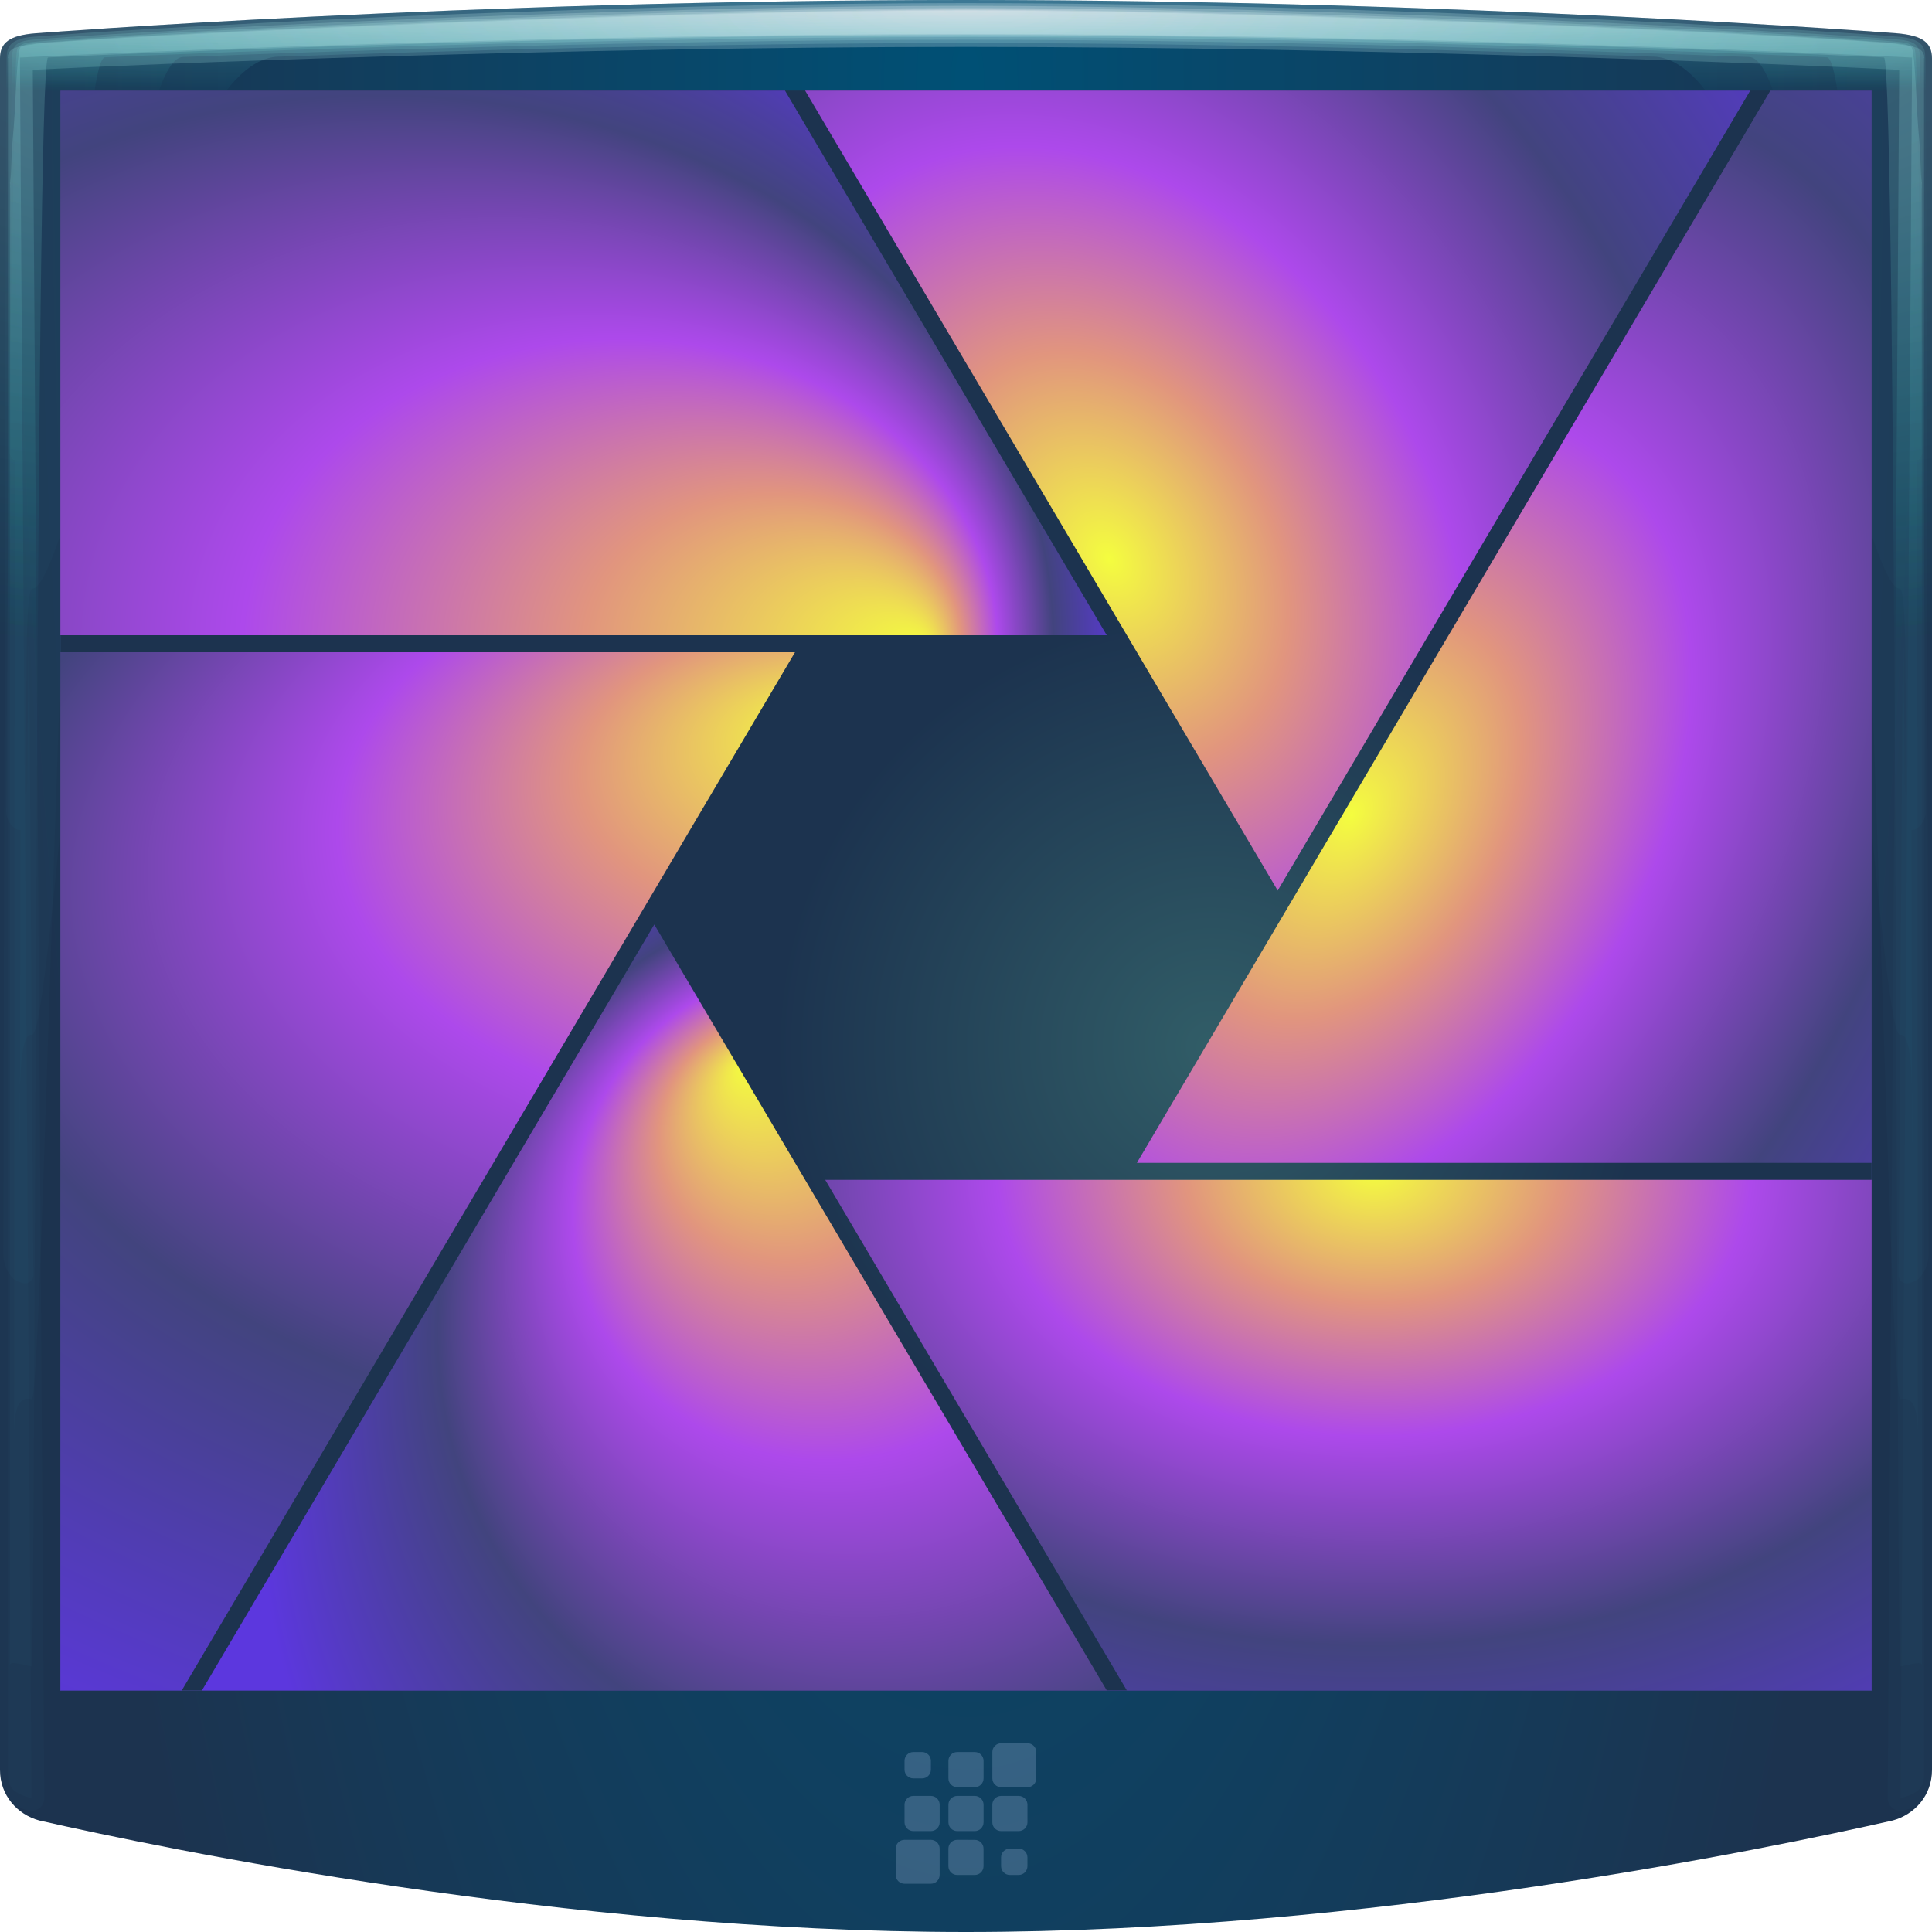
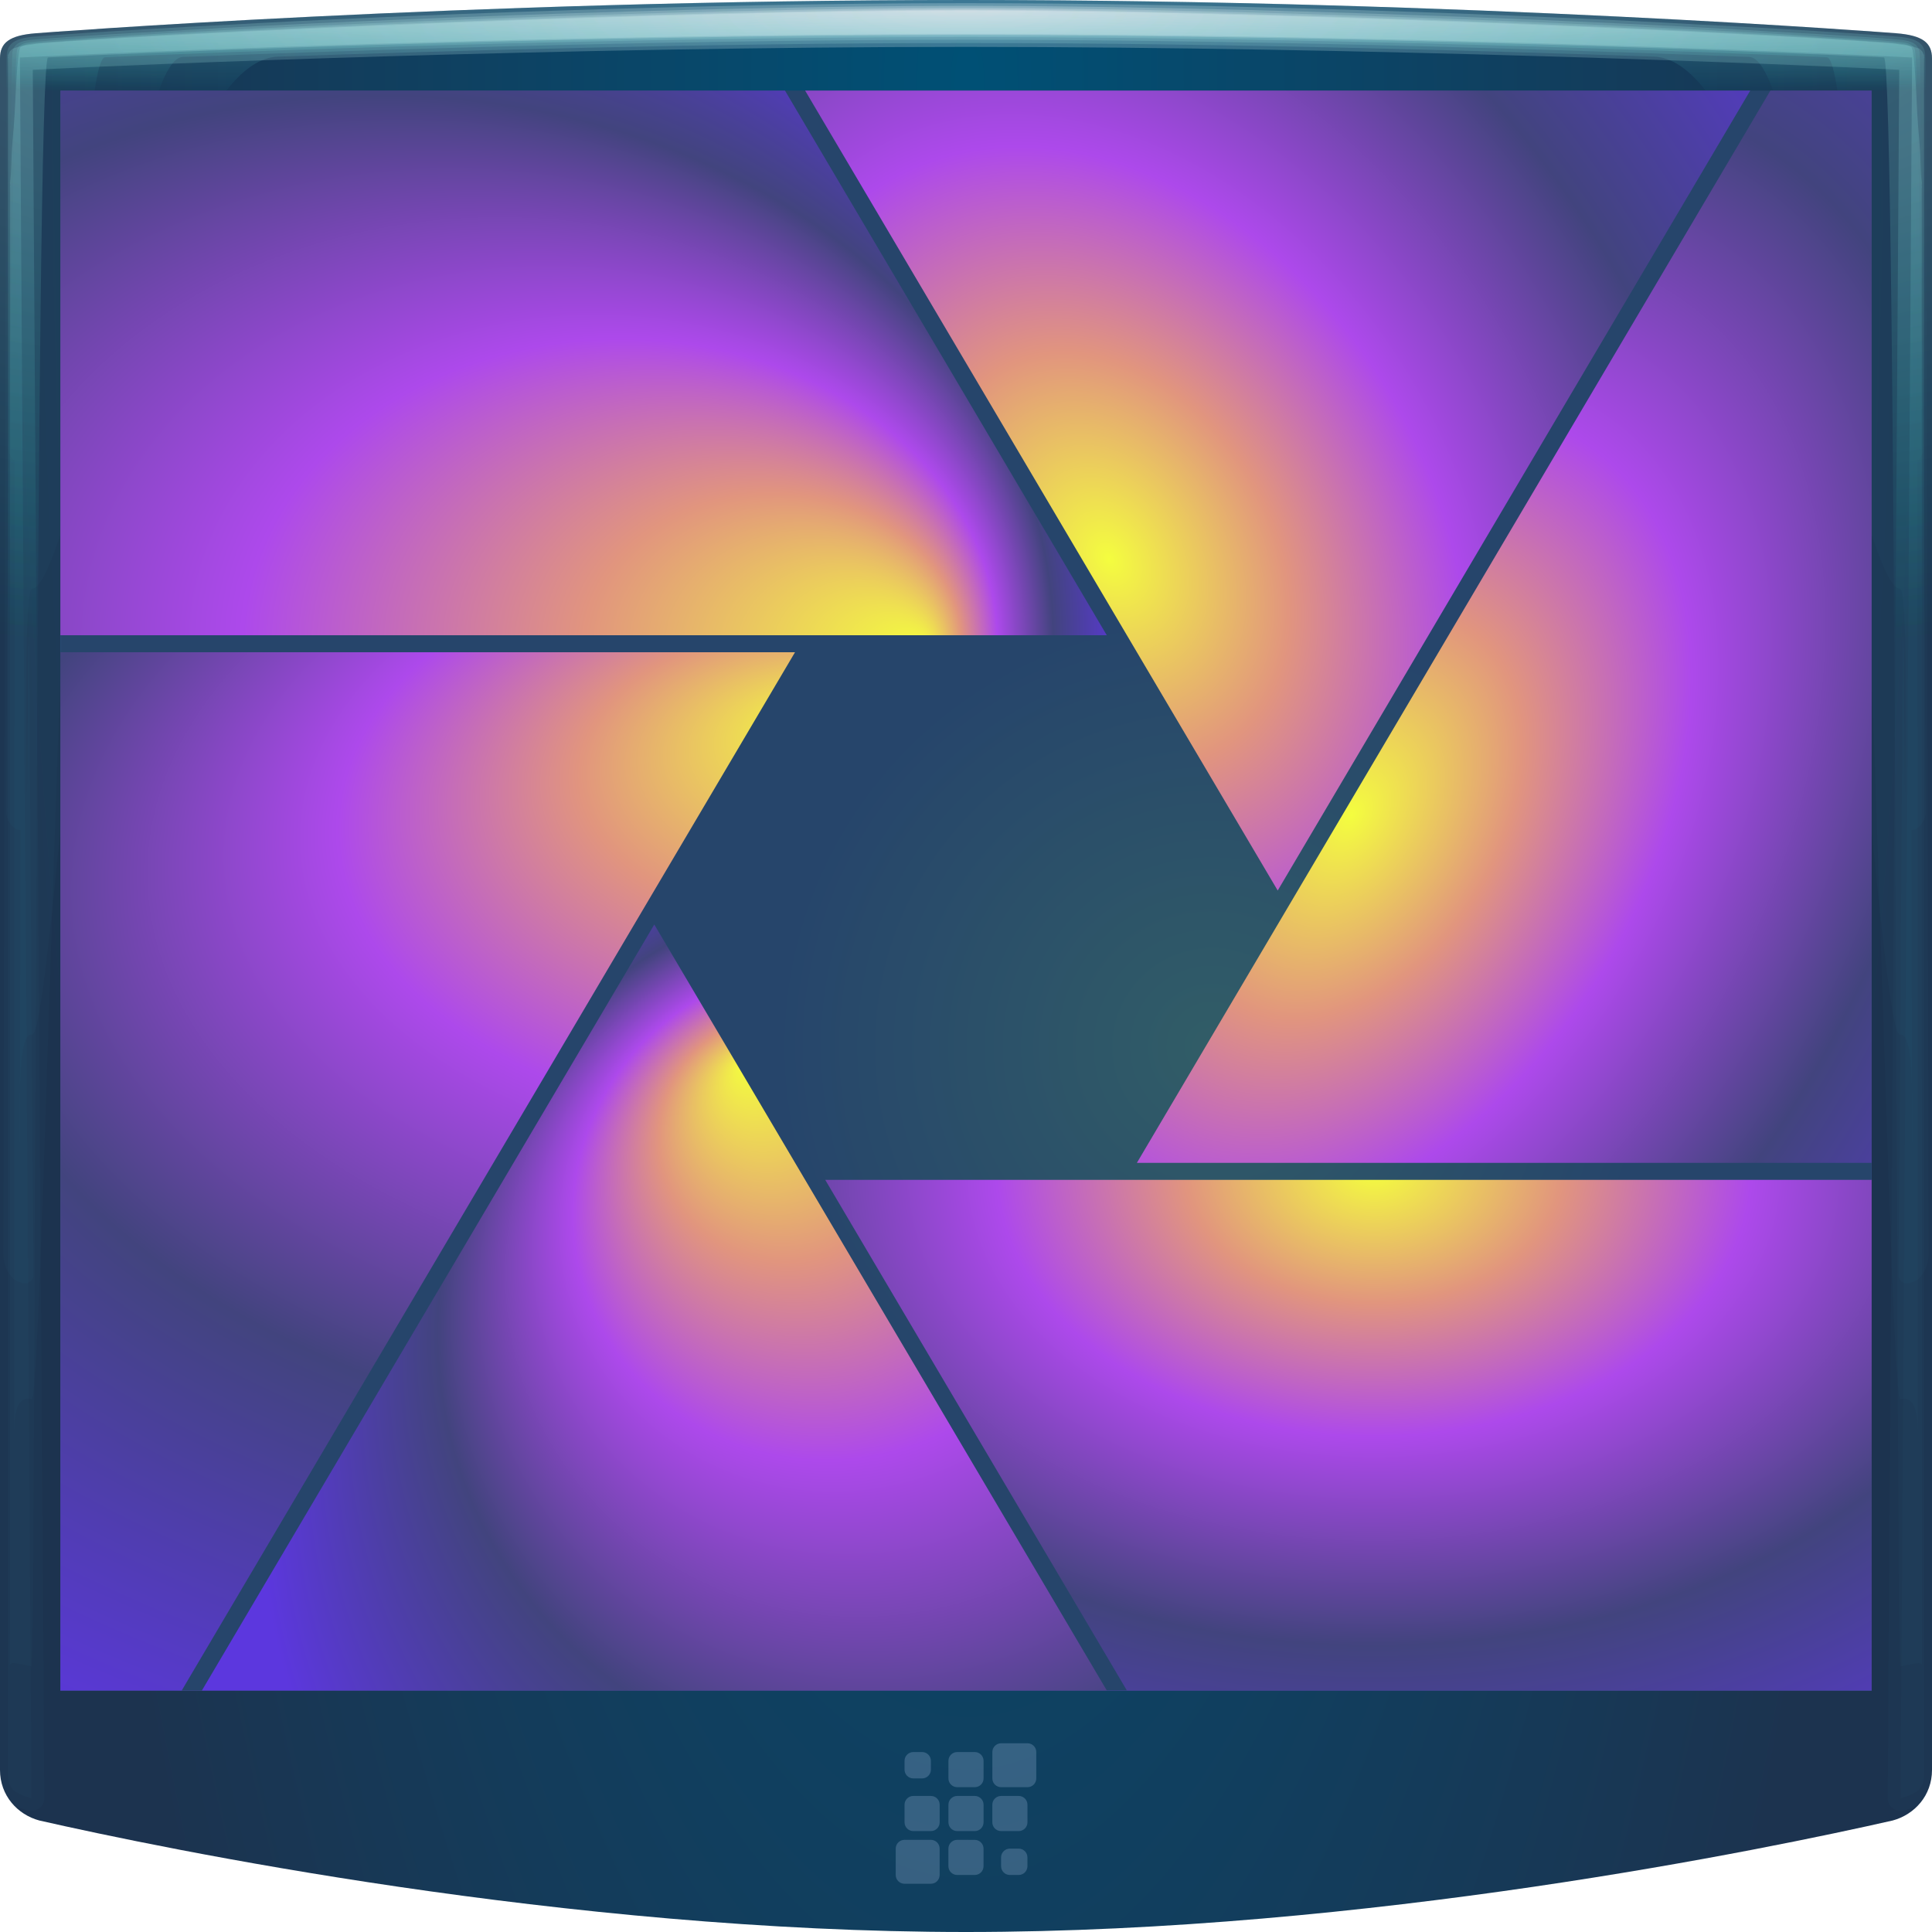
- <svg xmlns="http://www.w3.org/2000/svg" xmlns:xlink="http://www.w3.org/1999/xlink" width="64" height="64" version="1.1" id="svg61">
+ <svg xmlns="http://www.w3.org/2000/svg" xmlns:xlink="http://www.w3.org/1999/xlink" id="svg61" version="1.1" height="64" width="64">
  <defs id="defs29">
    <linearGradient id="c">
-       <stop stop-color="#f4fd3f" offset="0" id="stop2" />
-       <stop stop-color="#e1957e" offset=".177" id="stop4" />
-       <stop stop-color="#d03dc6" offset=".354" id="stop6" style="stop-color:#ad49eb;stop-opacity:1" />
-       <stop stop-color="#3d4380" offset=".632" id="stop8" style="stop-color:#42447e;stop-opacity:1" />
-       <stop stop-color="#284870" offset="1" id="stop10" style="stop-color:#5c37de;stop-opacity:1" />
+       <stop style="stop-color:#f4fd3f;stop-opacity:1" id="stop2" offset="0" />
+       <stop style="stop-color:#e1957e;stop-opacity:1" id="stop4" offset=".177" />
+       <stop style="stop-color:#ad49eb;stop-opacity:1" id="stop6" offset="0.354" />
+       <stop style="stop-color:#42447e;stop-opacity:1" id="stop8" offset="0.632" />
+       <stop style="stop-color:#5c37de;stop-opacity:1" id="stop10" offset="1" />
    </linearGradient>
-     <radialGradient id="a" cx="33.65" cy="41.942" r="26" gradientTransform="matrix(0.5560581,0,0,0.5521617,21.43537,11.5205)" gradientUnits="userSpaceOnUse" fx="33.65" fy="41.942">
-       <stop stop-color="#27538f" offset="0" id="stop18" style="stop-color:#315d67;stop-opacity:1" />
-       <stop stop-color="#923999" offset="1" id="stop20" style="stop-color:#1c334f;stop-opacity:1" />
+     <radialGradient fy="41.942" fx="33.65" gradientUnits="userSpaceOnUse" gradientTransform="matrix(0.5560581,0,0,0.5521617,21.43537,11.5205)" r="26" cy="41.942" cx="33.65" id="a">
+       <stop style="stop-color:#315d67;stop-opacity:1" id="stop18" offset="0" />
+       <stop style="stop-color:#26456b;stop-opacity:1" id="stop20" offset="1" />
    </radialGradient>
-     <radialGradient id="i" cx="10.959" cy="27.763" r="15.31" fx="23.392" fy="27.995" gradientTransform="matrix(2,9.5928e-8,-1.0155e-6,1.6526,-15.917,-21.881)" gradientUnits="userSpaceOnUse" xlink:href="#c" />
-     <radialGradient id="h" cx="-8.168" cy="21.473" r="13" fx="-12.936" gradientTransform="matrix(0,1.9243,-3.0232,3.3538e-6,92.792,51.367)" gradientUnits="userSpaceOnUse" xlink:href="#c" />
-     <radialGradient id="g" cx="-7.838" cy="19.982" r="15.021" fx="-7.784" fy="9.702" gradientTransform="matrix(1.2114,-0.69942,0.68716,1.1901,28.398,19.575)" gradientUnits="userSpaceOnUse" xlink:href="#c" />
-     <radialGradient id="f" cx="40.561" cy="-15.179" r="26" gradientTransform="matrix(1.1776,3.0379e-6,0,0.84976,-4.0513,52.61)" gradientUnits="userSpaceOnUse" xlink:href="#c" />
-     <radialGradient id="e" cx="25.954" cy="24.005" r="15.021" gradientTransform="matrix(1.4003,0.79255,-1.1902,2.103,35.283,-41.775)" gradientUnits="userSpaceOnUse" xlink:href="#c" />
-     <radialGradient id="d" cx="22.08" cy="20.3" r="15.31" gradientTransform="matrix(1.1281,2.0769,-1.5268,0.82929,42.192,-40.939)" gradientUnits="userSpaceOnUse" xlink:href="#c" />
-     <radialGradient xlink:href="#linearGradient4483" id="radialGradient4487" cx="32" cy="60.254" fx="32" fy="60.254" r="30" gradientTransform="matrix(2.194517,1.5130023e-8,-1.3333333e-8,1.933918,-38.22455,-59.91688)" gradientUnits="userSpaceOnUse" spreadMethod="pad" />
+     <radialGradient xlink:href="#c" gradientUnits="userSpaceOnUse" gradientTransform="matrix(2,9.5928e-8,-1.0155e-6,1.6526,-15.917,-21.881)" fy="27.995" fx="23.392" r="15.31" cy="27.763" cx="10.959" id="i" />
+     <radialGradient xlink:href="#c" gradientUnits="userSpaceOnUse" gradientTransform="matrix(0,1.9243,-3.0232,3.3538e-6,92.792,51.367)" fx="-12.936" r="13" cy="21.473" cx="-8.168" id="h" />
+     <radialGradient xlink:href="#c" gradientUnits="userSpaceOnUse" gradientTransform="matrix(1.2114,-0.69942,0.68716,1.1901,28.398,19.575)" fy="9.702" fx="-7.784" r="15.021" cy="19.982" cx="-7.838" id="g" />
+     <radialGradient xlink:href="#c" gradientUnits="userSpaceOnUse" gradientTransform="matrix(1.1776,3.0379e-6,0,0.84976,-4.0513,52.61)" r="26" cy="-15.179" cx="40.561" id="f" />
+     <radialGradient xlink:href="#c" gradientUnits="userSpaceOnUse" gradientTransform="matrix(1.4003,0.79255,-1.1902,2.103,35.283,-41.775)" r="15.021" cy="24.005" cx="25.954" id="e" />
+     <radialGradient xlink:href="#c" gradientUnits="userSpaceOnUse" gradientTransform="matrix(1.1281,2.0769,-1.5268,0.82929,42.192,-40.939)" r="15.31" cy="20.3" cx="22.08" id="d" />
+     <radialGradient spreadMethod="pad" gradientUnits="userSpaceOnUse" gradientTransform="matrix(2.194517,1.5130023e-8,-1.3333333e-8,1.933918,-38.22455,-59.91688)" r="30" fy="60.254" fx="32" cy="60.254" cx="32" id="radialGradient4487" xlink:href="#linearGradient4483" />
    <linearGradient id="linearGradient4483">
-       <stop style="stop-color:#7645d3;stop-opacity:1" offset="0" id="stop4479" />
-       <stop id="stop4491" offset="0.209" style="stop-color:#7348d2;stop-opacity:1" />
-       <stop id="stop4489" offset="0.508" style="stop-color:#5c5ec8;stop-opacity:1" />
-       <stop style="stop-color:#3f7abb;stop-opacity:1" offset="0.73" id="stop4493" />
-       <stop style="stop-color:#199fab;stop-opacity:1" offset="1" id="stop4481" />
+       <stop id="stop4479" offset="0" style="stop-color:#7645d3;stop-opacity:1" />
+       <stop style="stop-color:#7348d2;stop-opacity:1" offset="0.209" id="stop4491" />
+       <stop style="stop-color:#5c5ec8;stop-opacity:1" offset="0.508" id="stop4489" />
+       <stop id="stop4493" offset="0.73" style="stop-color:#3f7abb;stop-opacity:1" />
+       <stop id="stop4481" offset="1" style="stop-color:#199fab;stop-opacity:1" />
    </linearGradient>
-     <radialGradient xlink:href="#radialGradient2122" id="radialGradient4745" gradientUnits="userSpaceOnUse" gradientTransform="matrix(1.1998795e-8,3.264845,-0.9996865,0,40.23596,-73.42302)" cx="23.341" cy="8.189" fx="23.341" fy="8.189" r="32" />
-     <radialGradient gradientUnits="userSpaceOnUse" gradientTransform="matrix(1.8449,0,0,1.8449,-10.998,-11.484)" r="32" cy="21.075" cx="18.161" id="radialGradient2122" fx="18.161" fy="21.075" fr="0" spreadMethod="pad">
-       <stop id="stop2118" offset="0" stop-color="#294c79" style="stop-color:#005075;stop-opacity:1" />
-       <stop id="stop2120" offset="1" stop-color="#27456a" style="stop-color:#1c334f;stop-opacity:1" />
+     <radialGradient r="32" fy="8.189" fx="23.341" cy="8.189" cx="23.341" gradientTransform="matrix(1.1998795e-8,3.264845,-0.9996865,0,40.23596,-73.42302)" gradientUnits="userSpaceOnUse" id="radialGradient4745-3" xlink:href="#radialGradient2122-6" />
+     <radialGradient spreadMethod="pad" fr="0" fy="21.075" fx="18.161" id="radialGradient2122-6" cx="18.161" cy="21.075" r="32" gradientTransform="matrix(1.8449,0,0,1.8449,-10.998,-11.484)" gradientUnits="userSpaceOnUse">
+       <stop offset="0" id="stop2118-7" style="stop-color:#005075;stop-opacity:1" />
+       <stop offset="1" id="stop2120-5" style="stop-color:#1c334f;stop-opacity:1" />
    </radialGradient>
-     <radialGradient xlink:href="#linearGradient930" id="radialGradient4987" gradientUnits="userSpaceOnUse" gradientTransform="matrix(0,1.84485,-0.9326627,0,30.3305,-58.68755)" cx="32.709" cy="32.122" fx="32.709" fy="32.122" r="31.746" />
-     <linearGradient id="linearGradient930">
-       <stop style="stop-color:#ffffff;stop-opacity:0.376" offset="0" id="stop926" />
-       <stop style="stop-color:#24ffee;stop-opacity:0.164" offset="1" id="stop928" />
+     <radialGradient xlink:href="#linearGradient930-3" id="radialGradient2296" gradientUnits="userSpaceOnUse" gradientTransform="matrix(0,0.08891455,-2.797017,0,26.99323,-2.497609)" cx="32" cy="-1.79" fx="32" fy="-1.79" r="31.746" />
+     <linearGradient id="linearGradient930-3">
+       <stop id="stop926-5" offset="0" style="stop-color:#ffffff;stop-opacity:0.243" />
+       <stop id="stop928-6" offset="1" style="stop-color:#24ffee;stop-opacity:0.017" />
    </linearGradient>
-     <radialGradient xlink:href="#radialGradient2122-6" id="radialGradient4745-3" gradientUnits="userSpaceOnUse" gradientTransform="matrix(1.1998795e-8,3.264845,-0.9996865,0,40.23596,-73.42302)" cx="23.341" cy="8.189" fx="23.341" fy="8.189" r="32" />
-     <radialGradient gradientUnits="userSpaceOnUse" gradientTransform="matrix(1.8449,0,0,1.8449,-10.998,-11.484)" r="32" cy="21.075" cx="18.161" id="radialGradient2122-6" fx="18.161" fy="21.075" fr="0" spreadMethod="pad">
-       <stop id="stop2118-7" offset="0" stop-color="#294c79" style="stop-color:#005075;stop-opacity:1" />
-       <stop id="stop2120-5" offset="1" stop-color="#27456a" style="stop-color:#1c334f;stop-opacity:1" />
-     </radialGradient>
-     <radialGradient r="31.746" fy="-1.79" fx="32" cy="-1.79" cx="32" gradientTransform="matrix(0,0.08891455,-2.797017,0,26.99323,-2.497609)" gradientUnits="userSpaceOnUse" id="radialGradient2296" xlink:href="#linearGradient930-3" />
-     <linearGradient id="linearGradient930-3">
-       <stop style="stop-color:#ffffff;stop-opacity:0.243" offset="0" id="stop926-5" />
-       <stop style="stop-color:#24ffee;stop-opacity:0.017" offset="1" id="stop928-6" />
-     </linearGradient>
-     <radialGradient r="31.746" fy="-1.79" fx="32" cy="-1.79" cx="32" gradientTransform="matrix(0,0.08429842,-2.797017,0,26.99323,-2.349893)" gradientUnits="userSpaceOnUse" id="radialGradient2294" xlink:href="#linearGradient930-3" />
-     <radialGradient r="31.746" fy="-1.79" fx="32.513" cy="-1.79" cx="32.513" gradientTransform="matrix(0,0.6880574,-2.797017,0,26.99323,-21.67018)" gradientUnits="userSpaceOnUse" id="radialGradient848" xlink:href="#linearGradient930-3" />
-     <radialGradient xlink:href="#linearGradient930-3" id="radialGradient4987-2" gradientUnits="userSpaceOnUse" gradientTransform="matrix(0,0.6880574,-2.797017,0,26.99323,-21.67018)" cx="32" cy="-1.79" fx="32" fy="-1.79" r="31.746" />
-     <radialGradient r="31.746" fy="-1.79" fx="32" cy="-1.79" cx="32" gradientTransform="matrix(0,0.6880574,-2.797017,0,26.99323,-21.67018)" gradientUnits="userSpaceOnUse" id="radialGradient2290" xlink:href="#linearGradient930-3" />
-     <radialGradient r="31.746" fy="-1.79" fx="32" cy="-1.79" cx="32" gradientTransform="matrix(0,0.09008463,-2.797017,0,26.99323,-2.535052)" gradientUnits="userSpaceOnUse" id="radialGradient2292" xlink:href="#linearGradient930-3" />
+     <radialGradient xlink:href="#linearGradient930-3" id="radialGradient2294" gradientUnits="userSpaceOnUse" gradientTransform="matrix(0,0.08429842,-2.797017,0,26.99323,-2.349893)" cx="32" cy="-1.79" fx="32" fy="-1.79" r="31.746" />
+     <radialGradient xlink:href="#linearGradient930-3" id="radialGradient848" gradientUnits="userSpaceOnUse" gradientTransform="matrix(0,0.6880574,-2.797017,0,26.99323,-21.67018)" cx="32.513" cy="-1.79" fx="32.513" fy="-1.79" r="31.746" />
+     <radialGradient r="31.746" fy="-1.79" fx="32" cy="-1.79" cx="32" gradientTransform="matrix(0,0.6880574,-2.797017,0,26.99323,-21.67018)" gradientUnits="userSpaceOnUse" id="radialGradient4987-2" xlink:href="#linearGradient930-3" />
+     <radialGradient xlink:href="#linearGradient930-3" id="radialGradient2290" gradientUnits="userSpaceOnUse" gradientTransform="matrix(0,0.6880574,-2.797017,0,26.99323,-21.67018)" cx="32" cy="-1.79" fx="32" fy="-1.79" r="31.746" />
+     <radialGradient xlink:href="#linearGradient930-3" id="radialGradient2292" gradientUnits="userSpaceOnUse" gradientTransform="matrix(0,0.09008463,-2.797017,0,26.99323,-2.535052)" cx="32" cy="-1.79" fx="32" fy="-1.79" r="31.746" />
  </defs>
  <g id="g885">
-     <path id="path16" d="M 32,0 C 15.365,0 1.182,1.102 1.182,1.102 0.312,1.171 0,1.415 0,1.932 V 58.633 c 0,0.843 0.576,1.479 1.305,1.674 C 5.431,61.243 18.715,64 32,64 45.285,64 58.569,61.243 62.695,60.307 63.424,60.111 64,59.476 64,58.633 V 1.932 C 64,1.415 63.688,1.171 62.818,1.102 62.818,1.102 48.635,0 32,0 Z" style="color:#000000;fill:url(#radialGradient4745-3)" />
-     <path id="path888" class="ColorScheme-Text" style="color:#090d11;fill:#a3bee1;fill-opacity:0.265;stroke-width:0.291" d="m 33.164,57.748 c -0.161,0 -0.291,0.13 -0.291,0.291 v 0.873 c 0,0.161 0.13,0.291 0.291,0.291 h 0.873 c 0.161,0 0.291,-0.13 0.291,-0.291 v -0.873 c 0,-0.161 -0.13,-0.291 -0.291,-0.291 z m -2.909,0.291 c -0.161,0 -0.291,0.13 -0.291,0.291 v 0.291 c 0,0.161 0.13,0.291 0.291,0.291 h 0.291 c 0.161,0 0.291,-0.13 0.291,-0.291 v -0.291 c 0,-0.161 -0.13,-0.291 -0.291,-0.291 z m 1.454,0 c -0.161,0 -0.291,0.13 -0.291,0.291 v 0.582 c 0,0.161 0.13,0.291 0.291,0.291 h 0.582 c 0.161,0 0.291,-0.13 0.291,-0.291 v -0.582 c 0,-0.161 -0.13,-0.291 -0.291,-0.291 z m -1.454,1.454 c -0.161,0 -0.291,0.13 -0.291,0.291 v 0.582 c 0,0.161 0.13,0.291 0.291,0.291 h 0.582 c 0.161,0 0.291,-0.13 0.291,-0.291 v -0.582 c 0,-0.161 -0.13,-0.291 -0.291,-0.291 z m 1.454,0 c -0.161,0 -0.291,0.13 -0.291,0.291 v 0.582 c 0,0.161 0.13,0.291 0.291,0.291 h 0.582 c 0.161,0 0.291,-0.13 0.291,-0.291 v -0.582 c 0,-0.161 -0.13,-0.291 -0.291,-0.291 z m 1.454,0 c -0.161,0 -0.291,0.13 -0.291,0.291 v 0.582 c 0,0.161 0.13,0.291 0.291,0.291 h 0.582 c 0.161,0 0.291,-0.13 0.291,-0.291 v -0.582 c 0,-0.161 -0.13,-0.291 -0.291,-0.291 z m -3.2,1.454 c -0.161,0 -0.291,0.13 -0.291,0.291 v 0.873 c 0,0.161 0.13,0.291 0.291,0.291 h 0.873 c 0.161,0 0.291,-0.13 0.291,-0.291 v -0.873 c 0,-0.161 -0.13,-0.291 -0.291,-0.291 z m 1.745,0 c -0.161,0 -0.291,0.13 -0.291,0.291 v 0.582 c 0,0.161 0.13,0.291 0.291,0.291 h 0.582 c 0.161,0 0.291,-0.13 0.291,-0.291 V 61.239 c 0,-0.161 -0.13,-0.291 -0.291,-0.291 z m 1.745,0.291 c -0.161,0 -0.291,0.13 -0.291,0.291 v 0.291 c 0,0.161 0.13,0.291 0.291,0.291 h 0.291 c 0.161,0 0.291,-0.13 0.291,-0.291 v -0.291 c 0,-0.161 -0.13,-0.291 -0.291,-0.291 z" />
+     <path style="color:#000000;fill:url(#radialGradient4745-3)" d="M 32,0 C 15.365,0 1.182,1.102 1.182,1.102 0.312,1.171 0,1.415 0,1.932 V 58.633 c 0,0.843 0.576,1.479 1.305,1.674 C 5.431,61.243 18.715,64 32,64 45.285,64 58.569,61.243 62.695,60.307 63.424,60.111 64,59.476 64,58.633 V 1.932 C 64,1.415 63.688,1.171 62.818,1.102 62.818,1.102 48.635,0 32,0 Z" id="path16" />
+     <path d="m 33.164,57.748 c -0.161,0 -0.291,0.13 -0.291,0.291 v 0.873 c 0,0.161 0.13,0.291 0.291,0.291 h 0.873 c 0.161,0 0.291,-0.13 0.291,-0.291 v -0.873 c 0,-0.161 -0.13,-0.291 -0.291,-0.291 z m -2.909,0.291 c -0.161,0 -0.291,0.13 -0.291,0.291 v 0.291 c 0,0.161 0.13,0.291 0.291,0.291 h 0.291 c 0.161,0 0.291,-0.13 0.291,-0.291 v -0.291 c 0,-0.161 -0.13,-0.291 -0.291,-0.291 z m 1.454,0 c -0.161,0 -0.291,0.13 -0.291,0.291 v 0.582 c 0,0.161 0.13,0.291 0.291,0.291 h 0.582 c 0.161,0 0.291,-0.13 0.291,-0.291 v -0.582 c 0,-0.161 -0.13,-0.291 -0.291,-0.291 z m -1.454,1.454 c -0.161,0 -0.291,0.13 -0.291,0.291 v 0.582 c 0,0.161 0.13,0.291 0.291,0.291 h 0.582 c 0.161,0 0.291,-0.13 0.291,-0.291 v -0.582 c 0,-0.161 -0.13,-0.291 -0.291,-0.291 z m 1.454,0 c -0.161,0 -0.291,0.13 -0.291,0.291 v 0.582 c 0,0.161 0.13,0.291 0.291,0.291 h 0.582 c 0.161,0 0.291,-0.13 0.291,-0.291 v -0.582 c 0,-0.161 -0.13,-0.291 -0.291,-0.291 z m 1.454,0 c -0.161,0 -0.291,0.13 -0.291,0.291 v 0.582 c 0,0.161 0.13,0.291 0.291,0.291 h 0.582 c 0.161,0 0.291,-0.13 0.291,-0.291 v -0.582 c 0,-0.161 -0.13,-0.291 -0.291,-0.291 z m -3.2,1.454 c -0.161,0 -0.291,0.13 -0.291,0.291 v 0.873 c 0,0.161 0.13,0.291 0.291,0.291 h 0.873 c 0.161,0 0.291,-0.13 0.291,-0.291 v -0.873 c 0,-0.161 -0.13,-0.291 -0.291,-0.291 z m 1.745,0 c -0.161,0 -0.291,0.13 -0.291,0.291 v 0.582 c 0,0.161 0.13,0.291 0.291,0.291 h 0.582 c 0.161,0 0.291,-0.13 0.291,-0.291 V 61.239 c 0,-0.161 -0.13,-0.291 -0.291,-0.291 z m 1.745,0.291 c -0.161,0 -0.291,0.13 -0.291,0.291 v 0.291 c 0,0.161 0.13,0.291 0.291,0.291 h 0.291 c 0.161,0 0.291,-0.13 0.291,-0.291 v -0.291 c 0,-0.161 -0.13,-0.291 -0.291,-0.291 z" style="color:#090d11;fill:#a3bee1;fill-opacity:0.265;stroke-width:0.291" class="ColorScheme-Text" id="path888" />
    <g id="g2308">
-       <path d="m 32,0.104 c -8.765,0 -19.154,0.419 -24.351,0.712 C 3.67,1.013 1.168,1.211 1.135,1.215 c -0.639,0.051 -0.884,0.226 -0.909,0.593 -0.016,0.003 -0.028,2.484 -0.04,6.207 -0.01,3.723 -0.019,8.685 -0.028,13.648 -0.01,4.963 -0.032,9.928 -0.034,13.65 -0.005,3.725 -0.008,6.208 -0.013,6.212 -0.005,0.342 0.131,0.627 0.336,0.844 0.088,0.05 0.185,0.099 0.301,0.135 0.087,0.025 0.175,0.008 0.246,-0.044 0.071,-0.056 0.112,-0.128 0.112,-0.219 -4.684e-4,0.005 -0.02,-2.498 -0.045,-6.247 C 1.036,32.239 1.005,27.231 0.972,22.224 0.939,17.216 0.906,29.289 0.881,25.533 0.856,21.872 0.867,19.454 1.073,19.502 2.324,19.437 5.283,1.993 9.211,1.876 14.122,1.707 23.252,1.425 32,1.425 c 8.748,1e-7 17.878,0.281 22.789,0.451 3.928,0.117 6.887,17.561 8.138,17.626 0.206,-0.048 0.217,2.369 0.192,6.031 -0.025,3.756 -0.058,-8.317 -0.092,-3.309 -0.033,5.008 -0.064,10.015 -0.089,13.771 -0.025,3.749 -0.044,6.252 -0.045,6.247 -4.26e-4,0.091 0.041,0.162 0.112,0.219 0.071,0.052 0.158,0.069 0.246,0.044 0.117,-0.037 0.214,-0.085 0.301,-0.135 0.205,-0.216 0.341,-0.502 0.336,-0.844 -0.005,-0.004 -0.008,-2.487 -0.013,-6.212 -0.002,-3.722 -0.024,-8.687 -0.034,-13.65 -0.009,-4.963 -0.018,-9.926 -0.028,-13.648 C 63.802,4.292 63.79,1.811 63.774,1.808 63.749,1.441 63.505,1.267 62.865,1.215 62.832,1.211 60.33,1.013 56.351,0.816 51.154,0.523 40.765,0.104 32,0.104 c 0,0 0,0 0,0" style="opacity:1;vector-effect:none;fill:url(#radialGradient2296);fill-opacity:1;fill-rule:nonzero;stroke:none;stroke-width:1.908;stroke-linecap:butt;stroke-linejoin:miter;stroke-miterlimit:4;stroke-dasharray:none;stroke-dashoffset:0;stroke-opacity:1;marker:none;paint-order:fill markers stroke" id="path2269" />
-       <path d="m 32,0.194 c -9.149,0 -21.847,0.542 -26.676,0.851 -2.564,0.128 -4.169,0.26 -4.23,0.268 -0.441,0.036 -0.628,0.151 -0.675,0.388 -0.029,0.006 -0.052,1.574 -0.074,3.927 -0.019,2.353 -0.035,5.489 -0.051,8.625 -0.019,3.137 -0.06,6.277 -0.063,8.628 -0.01,2.358 -0.015,3.929 -0.024,3.936 -0.01,0.22 0.072,0.406 0.196,0.548 0.048,0.039 0.105,0.084 0.174,0.117 0.053,0.021 0.102,0.015 0.147,-0.012 0.045,-0.036 0.071,-0.064 0.07,-0.121 -8.7109e-4,0.01 -0.016,-1.569 -0.032,-3.927 -0.015,-2.37 -0.032,-5.53 -0.052,-8.691 -0.021,-3.16 -0.042,25.444 -0.058,23.074 -0.016,-2.195 0.026,-3.615 0.409,-3.525 C 1.851,34.24 3.578,1.961 6.057,1.887 10.363,1.716 21.467,1.316 32,1.316 c 10.533,1e-7 21.637,0.4 25.943,0.571 2.479,0.074 4.205,32.353 4.995,32.394 0.383,-0.09 0.425,1.33 0.409,3.525 -0.016,2.37 -0.037,-26.234 -0.058,-23.074 -0.02,3.16 -0.037,6.321 -0.052,8.691 -0.016,2.358 -0.031,3.937 -0.032,3.927 -2.69e-4,0.057 0.026,0.085 0.07,0.121 0.045,0.027 0.094,0.033 0.147,0.012 0.069,-0.033 0.126,-0.078 0.174,-0.117 0.124,-0.142 0.206,-0.328 0.196,-0.548 -0.009,-0.008 -0.014,-1.579 -0.024,-3.936 -0.003,-2.351 -0.044,-5.491 -0.063,-8.628 -0.016,-3.136 -0.033,-6.272 -0.051,-8.625 C 63.632,3.275 63.609,1.707 63.58,1.702 63.533,1.464 63.347,1.349 62.906,1.313 62.845,1.304 61.24,1.173 58.676,1.045 53.847,0.736 41.149,0.194 32,0.194 c 0,0 0,0 0,0" style="opacity:1;vector-effect:none;fill:url(#radialGradient2294);fill-opacity:1;fill-rule:nonzero;stroke:none;stroke-width:1.908;stroke-linecap:butt;stroke-linejoin:miter;stroke-miterlimit:4;stroke-dasharray:none;stroke-dashoffset:0;stroke-opacity:1;marker:none;paint-order:fill markers stroke" id="path2267" />
-       <path style="opacity:1;vector-effect:none;fill:url(#radialGradient848);fill-opacity:1;fill-rule:nonzero;stroke:none;stroke-width:1.908;stroke-linecap:butt;stroke-linejoin:miter;stroke-miterlimit:4;stroke-dasharray:none;stroke-dashoffset:0;stroke-opacity:1;marker:none;paint-order:fill markers stroke" d="M 32,0 C 15.365,0 1.182,1.102 1.182,1.102 0.312,1.171 0,1.415 0,1.932 V 58.633 c 0,0.482 0.2,0.885 0.498,1.188 0.133,0.063 0.277,0.116 0.449,0.156 A 0.423,0.423 0 0 0 1.467,59.562 L 1.086,2.312 C 4.661,2.127 18.657,1.553 32,1.553 45.343,1.553 59.339,2.127 62.914,2.312 l -0.381,57.25 a 0.423,0.423 0 0 0 0.52,0.414 c 0.172,-0.04 0.316,-0.094 0.449,-0.156 C 63.8,59.517 64,59.115 64,58.633 V 1.932 C 64,1.415 63.688,1.171 62.818,1.102 62.818,1.102 48.635,0 32,0 Z" id="path1260-7" />
-       <path style="opacity:1;vector-effect:none;fill:url(#radialGradient4987-2);fill-opacity:1;fill-rule:nonzero;stroke:none;stroke-width:1.908;stroke-linecap:butt;stroke-linejoin:miter;stroke-miterlimit:4;stroke-dasharray:none;stroke-dashoffset:0;stroke-opacity:1;marker:none;paint-order:fill markers stroke" d="m 32,0.348 c -9.807,0 -26.454,0.753 -30.652,1.088 -0.143,0.011 -0.213,0.029 -0.322,0.045 -0.102,0.009 -0.19,0.023 -0.273,0.039 -0.052,0.011 -0.094,0.015 -0.133,0.025 -0.033,0.009 -0.063,0.02 -0.092,0.031 -0.035,0.012 -0.107,0.031 -0.113,0.037 -0.018,0.018 -0.028,0.029 -0.043,0.043 -0.018,0.013 -0.03,0.028 -0.043,0.043 -0.019,0.02 -0.031,0.058 -0.043,0.086 -0.004,0.015 -0.021,0.027 -0.021,0.043 V 1.875 c -0.002,0.017 -0.01,0.02 -0.01,0.041 9.607e-4,-7.47e-5 0.009,7.53e-5 0.01,0 v 56.887 c 0,0.313 0.093,0.601 0.779,0.762 L 0.66,1.906 C 3.933,1.731 18.413,1.129 32,1.129 c 13.587,10e-8 28.067,0.602 31.34,0.777 l -0.383,57.658 c 0.686,-0.161 0.779,-0.448 0.779,-0.762 V 1.916 c 10e-4,7.53e-5 0.009,-7.47e-5 0.01,0 0,-0.021 -0.008,-0.024 -0.01,-0.041 V 1.828 c 0,-0.016 -0.017,-0.028 -0.021,-0.043 -0.012,-0.028 -0.024,-0.066 -0.043,-0.086 -0.013,-0.015 -0.025,-0.03 -0.043,-0.043 -0.015,-0.014 -0.025,-0.025 -0.043,-0.043 -0.006,-0.006 -0.079,-0.025 -0.113,-0.037 -0.029,-0.011 -0.058,-0.022 -0.092,-0.031 C 63.342,1.535 63.301,1.53 63.248,1.52 63.164,1.503 63.077,1.489 62.975,1.48 62.865,1.465 62.795,1.447 62.652,1.436 58.454,1.1 41.807,0.348 32,0.348 Z" id="path1260" />
-       <path d="m 32,0.321 c -9.694,0 -25.659,0.716 -29.967,1.047 -0.561,0.032 -0.895,0.069 -0.996,0.083 -0.16,0.013 -0.265,0.045 -0.343,0.099 -0.048,0.01 -0.087,0.284 -0.123,0.698 -0.031,0.413 -0.058,0.963 -0.085,1.513 -0.032,0.551 -0.099,1.108 -0.105,1.518 -0.016,0.422 -0.025,0.701 -0.04,0.714 -0.016,0.049 -0.012,0.094 -0.002,0.13 -0.007,0.023 -0.008,0.063 -0.005,0.091 0.006,0.016 -1.409e-4,0.025 0.008,0.034 0.008,-0.006 0.012,0.028 0.012,0.018 -0.001,0.016 -0.011,-0.254 -0.014,-0.643 -0.002,-0.409 0.002,-0.954 -9.4708e-4,-1.499 -0.004,-0.545 -0.007,51.465 -0.01,51.056 -0.003,-0.119 0.081,-0.126 0.715,0.023 C 1.182,55.198 1.163,1.916 1.591,1.903 5.042,1.729 18.94,1.161 32,1.161 c 13.06,1e-7 26.958,0.567 30.409,0.742 0.427,0.013 0.408,53.295 0.544,53.302 0.634,-0.149 0.718,-0.142 0.715,-0.023 -0.003,0.409 -0.006,-51.601 -0.01,-51.056 -0.003,0.545 8.84e-4,1.09 -9.47e-4,1.499 -0.003,0.389 -0.012,0.659 -0.014,0.643 -4.7e-5,0.01 0.004,-0.024 0.012,-0.018 0.008,-0.009 0.002,-0.017 0.008,-0.034 0.002,-0.029 0.002,-0.068 -0.005,-0.091 0.011,-0.037 0.015,-0.081 -0.002,-0.13 -0.014,-0.013 -0.023,-0.293 -0.04,-0.714 -0.006,-0.411 -0.073,-0.967 -0.105,-1.518 -0.027,-0.55 -0.054,-1.1 -0.085,-1.513 C 63.392,1.835 63.354,1.561 63.305,1.551 63.228,1.496 63.123,1.465 62.963,1.452 62.862,1.437 62.527,1.4 61.967,1.368 57.659,1.038 41.694,0.321 32,0.321 c 0,0 0,0 0,0" style="opacity:1;vector-effect:none;fill:url(#radialGradient2290);fill-opacity:1;fill-rule:nonzero;stroke:none;stroke-width:1.908;stroke-linecap:butt;stroke-linejoin:miter;stroke-miterlimit:4;stroke-dasharray:none;stroke-dashoffset:0;stroke-opacity:1;marker:none;paint-order:fill markers stroke" id="path2263" />
-       <path d="m 32,0.267 c -9.463,0 -24.046,0.643 -28.574,0.964 -1.409,0.072 -2.281,0.15 -2.365,0.162 -0.279,0.023 -0.419,0.09 -0.483,0.222 -0.04,0.008 -0.072,0.83 -0.102,2.065 -0.026,1.234 -0.048,2.879 -0.071,4.523 -0.027,1.646 -0.083,3.296 -0.087,4.528 -0.013,1.241 -0.021,2.067 -0.033,2.078 -0.014,0.122 0.023,0.226 0.082,0.307 0.016,0.03 0.04,0.072 0.071,0.102 0.026,0.018 0.043,0.021 0.067,0.014 0.023,-0.019 0.037,-0.011 0.037,-0.041 -0.001,0.013 -0.013,-0.811 -0.021,-2.033 -0.008,-1.239 -0.012,-2.891 -0.023,-4.543 C 0.486,6.963 0.475,49.067 0.467,47.828 0.459,46.83 0.525,46.225 1.053,46.349 1.466,46.327 2.185,1.935 3.481,1.896 7.294,1.723 20.01,1.227 32,1.227 c 11.99,1e-7 24.706,0.496 28.519,0.67 1.296,0.038 2.015,44.431 2.428,44.453 0.528,-0.124 0.594,0.481 0.586,1.479 -0.008,1.239 -0.019,-40.865 -0.03,-39.213 -0.01,1.652 -0.015,3.304 -0.023,4.543 -0.008,1.222 -0.02,2.047 -0.021,2.033 -1.4e-4,0.03 0.013,0.022 0.037,0.041 0.023,0.006 0.041,0.004 0.067,-0.014 0.031,-0.031 0.055,-0.073 0.071,-0.102 0.059,-0.081 0.096,-0.186 0.082,-0.307 -0.012,-0.011 -0.02,-0.837 -0.033,-2.078 -0.005,-1.232 -0.06,-2.882 -0.087,-4.528 -0.022,-1.644 -0.045,-3.289 -0.071,-4.523 C 63.494,2.444 63.462,1.623 63.422,1.615 63.357,1.483 63.218,1.416 62.939,1.393 62.855,1.381 61.982,1.304 60.574,1.231 56.046,0.91 41.463,0.267 32,0.267 c 0,0 0,0 0,0" style="opacity:1;vector-effect:none;fill:url(#radialGradient2292);fill-opacity:1;fill-rule:nonzero;stroke:none;stroke-width:1.908;stroke-linecap:butt;stroke-linejoin:miter;stroke-miterlimit:4;stroke-dasharray:none;stroke-dashoffset:0;stroke-opacity:1;marker:none;paint-order:fill markers stroke" id="path2265" />
+       <path id="path2269" style="opacity:1;vector-effect:none;fill:url(#radialGradient2296);fill-opacity:1;fill-rule:nonzero;stroke:none;stroke-width:1.908;stroke-linecap:butt;stroke-linejoin:miter;stroke-miterlimit:4;stroke-dasharray:none;stroke-dashoffset:0;stroke-opacity:1;marker:none;paint-order:fill markers stroke" d="m 32,0.104 c -8.765,0 -19.154,0.419 -24.351,0.712 C 3.67,1.013 1.168,1.211 1.135,1.215 c -0.639,0.051 -0.884,0.226 -0.909,0.593 -0.016,0.003 -0.028,2.484 -0.04,6.207 -0.01,3.723 -0.019,8.685 -0.028,13.648 -0.01,4.963 -0.032,9.928 -0.034,13.65 -0.005,3.725 -0.008,6.208 -0.013,6.212 -0.005,0.342 0.131,0.627 0.336,0.844 0.088,0.05 0.185,0.099 0.301,0.135 0.087,0.025 0.175,0.008 0.246,-0.044 0.071,-0.056 0.112,-0.128 0.112,-0.219 -4.684e-4,0.005 -0.02,-2.498 -0.045,-6.247 C 1.036,32.239 1.005,27.231 0.972,22.224 0.939,17.216 0.906,29.289 0.881,25.533 0.856,21.872 0.867,19.454 1.073,19.502 2.324,19.437 5.283,1.993 9.211,1.876 14.122,1.707 23.252,1.425 32,1.425 c 8.748,1e-7 17.878,0.281 22.789,0.451 3.928,0.117 6.887,17.561 8.138,17.626 0.206,-0.048 0.217,2.369 0.192,6.031 -0.025,3.756 -0.058,-8.317 -0.092,-3.309 -0.033,5.008 -0.064,10.015 -0.089,13.771 -0.025,3.749 -0.044,6.252 -0.045,6.247 -4.26e-4,0.091 0.041,0.162 0.112,0.219 0.071,0.052 0.158,0.069 0.246,0.044 0.117,-0.037 0.214,-0.085 0.301,-0.135 0.205,-0.216 0.341,-0.502 0.336,-0.844 -0.005,-0.004 -0.008,-2.487 -0.013,-6.212 -0.002,-3.722 -0.024,-8.687 -0.034,-13.65 -0.009,-4.963 -0.018,-9.926 -0.028,-13.648 C 63.802,4.292 63.79,1.811 63.774,1.808 63.749,1.441 63.505,1.267 62.865,1.215 62.832,1.211 60.33,1.013 56.351,0.816 51.154,0.523 40.765,0.104 32,0.104 c 0,0 0,0 0,0" />
+       <path id="path2267" style="opacity:1;vector-effect:none;fill:url(#radialGradient2294);fill-opacity:1;fill-rule:nonzero;stroke:none;stroke-width:1.908;stroke-linecap:butt;stroke-linejoin:miter;stroke-miterlimit:4;stroke-dasharray:none;stroke-dashoffset:0;stroke-opacity:1;marker:none;paint-order:fill markers stroke" d="m 32,0.194 c -9.149,0 -21.847,0.542 -26.676,0.851 -2.564,0.128 -4.169,0.26 -4.23,0.268 -0.441,0.036 -0.628,0.151 -0.675,0.388 -0.029,0.006 -0.052,1.574 -0.074,3.927 -0.019,2.353 -0.035,5.489 -0.051,8.625 -0.019,3.137 -0.06,6.277 -0.063,8.628 -0.01,2.358 -0.015,3.929 -0.024,3.936 -0.01,0.22 0.072,0.406 0.196,0.548 0.048,0.039 0.105,0.084 0.174,0.117 0.053,0.021 0.102,0.015 0.147,-0.012 0.045,-0.036 0.071,-0.064 0.07,-0.121 -8.7109e-4,0.01 -0.016,-1.569 -0.032,-3.927 -0.015,-2.37 -0.032,-5.53 -0.052,-8.691 -0.021,-3.16 -0.042,25.444 -0.058,23.074 -0.016,-2.195 0.026,-3.615 0.409,-3.525 C 1.851,34.24 3.578,1.961 6.057,1.887 10.363,1.716 21.467,1.316 32,1.316 c 10.533,1e-7 21.637,0.4 25.943,0.571 2.479,0.074 4.205,32.353 4.995,32.394 0.383,-0.09 0.425,1.33 0.409,3.525 -0.016,2.37 -0.037,-26.234 -0.058,-23.074 -0.02,3.16 -0.037,6.321 -0.052,8.691 -0.016,2.358 -0.031,3.937 -0.032,3.927 -2.69e-4,0.057 0.026,0.085 0.07,0.121 0.045,0.027 0.094,0.033 0.147,0.012 0.069,-0.033 0.126,-0.078 0.174,-0.117 0.124,-0.142 0.206,-0.328 0.196,-0.548 -0.009,-0.008 -0.014,-1.579 -0.024,-3.936 -0.003,-2.351 -0.044,-5.491 -0.063,-8.628 -0.016,-3.136 -0.033,-6.272 -0.051,-8.625 C 63.632,3.275 63.609,1.707 63.58,1.702 63.533,1.464 63.347,1.349 62.906,1.313 62.845,1.304 61.24,1.173 58.676,1.045 53.847,0.736 41.149,0.194 32,0.194 c 0,0 0,0 0,0" />
+       <path id="path1260-7" d="M 32,0 C 15.365,0 1.182,1.102 1.182,1.102 0.312,1.171 0,1.415 0,1.932 V 58.633 c 0,0.482 0.2,0.885 0.498,1.188 0.133,0.063 0.277,0.116 0.449,0.156 A 0.423,0.423 0 0 0 1.467,59.562 L 1.086,2.312 C 4.661,2.127 18.657,1.553 32,1.553 45.343,1.553 59.339,2.127 62.914,2.312 l -0.381,57.25 a 0.423,0.423 0 0 0 0.52,0.414 c 0.172,-0.04 0.316,-0.094 0.449,-0.156 C 63.8,59.517 64,59.115 64,58.633 V 1.932 C 64,1.415 63.688,1.171 62.818,1.102 62.818,1.102 48.635,0 32,0 Z" style="opacity:1;vector-effect:none;fill:url(#radialGradient848);fill-opacity:1;fill-rule:nonzero;stroke:none;stroke-width:1.908;stroke-linecap:butt;stroke-linejoin:miter;stroke-miterlimit:4;stroke-dasharray:none;stroke-dashoffset:0;stroke-opacity:1;marker:none;paint-order:fill markers stroke" />
+       <path id="path1260" d="m 32,0.348 c -9.807,0 -26.454,0.753 -30.652,1.088 -0.143,0.011 -0.213,0.029 -0.322,0.045 -0.102,0.009 -0.19,0.023 -0.273,0.039 -0.052,0.011 -0.094,0.015 -0.133,0.025 -0.033,0.009 -0.063,0.02 -0.092,0.031 -0.035,0.012 -0.107,0.031 -0.113,0.037 -0.018,0.018 -0.028,0.029 -0.043,0.043 -0.018,0.013 -0.03,0.028 -0.043,0.043 -0.019,0.02 -0.031,0.058 -0.043,0.086 -0.004,0.015 -0.021,0.027 -0.021,0.043 V 1.875 c -0.002,0.017 -0.01,0.02 -0.01,0.041 9.607e-4,-7.47e-5 0.009,7.53e-5 0.01,0 v 56.887 c 0,0.313 0.093,0.601 0.779,0.762 L 0.66,1.906 C 3.933,1.731 18.413,1.129 32,1.129 c 13.587,10e-8 28.067,0.602 31.34,0.777 l -0.383,57.658 c 0.686,-0.161 0.779,-0.448 0.779,-0.762 V 1.916 c 10e-4,7.53e-5 0.009,-7.47e-5 0.01,0 0,-0.021 -0.008,-0.024 -0.01,-0.041 V 1.828 c 0,-0.016 -0.017,-0.028 -0.021,-0.043 -0.012,-0.028 -0.024,-0.066 -0.043,-0.086 -0.013,-0.015 -0.025,-0.03 -0.043,-0.043 -0.015,-0.014 -0.025,-0.025 -0.043,-0.043 -0.006,-0.006 -0.079,-0.025 -0.113,-0.037 -0.029,-0.011 -0.058,-0.022 -0.092,-0.031 C 63.342,1.535 63.301,1.53 63.248,1.52 63.164,1.503 63.077,1.489 62.975,1.48 62.865,1.465 62.795,1.447 62.652,1.436 58.454,1.1 41.807,0.348 32,0.348 Z" style="opacity:1;vector-effect:none;fill:url(#radialGradient4987-2);fill-opacity:1;fill-rule:nonzero;stroke:none;stroke-width:1.908;stroke-linecap:butt;stroke-linejoin:miter;stroke-miterlimit:4;stroke-dasharray:none;stroke-dashoffset:0;stroke-opacity:1;marker:none;paint-order:fill markers stroke" />
+       <path id="path2263" style="opacity:1;vector-effect:none;fill:url(#radialGradient2290);fill-opacity:1;fill-rule:nonzero;stroke:none;stroke-width:1.908;stroke-linecap:butt;stroke-linejoin:miter;stroke-miterlimit:4;stroke-dasharray:none;stroke-dashoffset:0;stroke-opacity:1;marker:none;paint-order:fill markers stroke" d="m 32,0.321 c -9.694,0 -25.659,0.716 -29.967,1.047 -0.561,0.032 -0.895,0.069 -0.996,0.083 -0.16,0.013 -0.265,0.045 -0.343,0.099 -0.048,0.01 -0.087,0.284 -0.123,0.698 -0.031,0.413 -0.058,0.963 -0.085,1.513 -0.032,0.551 -0.099,1.108 -0.105,1.518 -0.016,0.422 -0.025,0.701 -0.04,0.714 -0.016,0.049 -0.012,0.094 -0.002,0.13 -0.007,0.023 -0.008,0.063 -0.005,0.091 0.006,0.016 -1.409e-4,0.025 0.008,0.034 0.008,-0.006 0.012,0.028 0.012,0.018 -0.001,0.016 -0.011,-0.254 -0.014,-0.643 -0.002,-0.409 0.002,-0.954 -9.4708e-4,-1.499 -0.004,-0.545 -0.007,51.465 -0.01,51.056 -0.003,-0.119 0.081,-0.126 0.715,0.023 C 1.182,55.198 1.163,1.916 1.591,1.903 5.042,1.729 18.94,1.161 32,1.161 c 13.06,1e-7 26.958,0.567 30.409,0.742 0.427,0.013 0.408,53.295 0.544,53.302 0.634,-0.149 0.718,-0.142 0.715,-0.023 -0.003,0.409 -0.006,-51.601 -0.01,-51.056 -0.003,0.545 8.84e-4,1.09 -9.47e-4,1.499 -0.003,0.389 -0.012,0.659 -0.014,0.643 -4.7e-5,0.01 0.004,-0.024 0.012,-0.018 0.008,-0.009 0.002,-0.017 0.008,-0.034 0.002,-0.029 0.002,-0.068 -0.005,-0.091 0.011,-0.037 0.015,-0.081 -0.002,-0.13 -0.014,-0.013 -0.023,-0.293 -0.04,-0.714 -0.006,-0.411 -0.073,-0.967 -0.105,-1.518 -0.027,-0.55 -0.054,-1.1 -0.085,-1.513 C 63.392,1.835 63.354,1.561 63.305,1.551 63.228,1.496 63.123,1.465 62.963,1.452 62.862,1.437 62.527,1.4 61.967,1.368 57.659,1.038 41.694,0.321 32,0.321 c 0,0 0,0 0,0" />
+       <path id="path2265" style="opacity:1;vector-effect:none;fill:url(#radialGradient2292);fill-opacity:1;fill-rule:nonzero;stroke:none;stroke-width:1.908;stroke-linecap:butt;stroke-linejoin:miter;stroke-miterlimit:4;stroke-dasharray:none;stroke-dashoffset:0;stroke-opacity:1;marker:none;paint-order:fill markers stroke" d="m 32,0.267 c -9.463,0 -24.046,0.643 -28.574,0.964 -1.409,0.072 -2.281,0.15 -2.365,0.162 -0.279,0.023 -0.419,0.09 -0.483,0.222 -0.04,0.008 -0.072,0.83 -0.102,2.065 -0.026,1.234 -0.048,2.879 -0.071,4.523 -0.027,1.646 -0.083,3.296 -0.087,4.528 -0.013,1.241 -0.021,2.067 -0.033,2.078 -0.014,0.122 0.023,0.226 0.082,0.307 0.016,0.03 0.04,0.072 0.071,0.102 0.026,0.018 0.043,0.021 0.067,0.014 0.023,-0.019 0.037,-0.011 0.037,-0.041 -0.001,0.013 -0.013,-0.811 -0.021,-2.033 -0.008,-1.239 -0.012,-2.891 -0.023,-4.543 C 0.486,6.963 0.475,49.067 0.467,47.828 0.459,46.83 0.525,46.225 1.053,46.349 1.466,46.327 2.185,1.935 3.481,1.896 7.294,1.723 20.01,1.227 32,1.227 c 11.99,1e-7 24.706,0.496 28.519,0.67 1.296,0.038 2.015,44.431 2.428,44.453 0.528,-0.124 0.594,0.481 0.586,1.479 -0.008,1.239 -0.019,-40.865 -0.03,-39.213 -0.01,1.652 -0.015,3.304 -0.023,4.543 -0.008,1.222 -0.02,2.047 -0.021,2.033 -1.4e-4,0.03 0.013,0.022 0.037,0.041 0.023,0.006 0.041,0.004 0.067,-0.014 0.031,-0.031 0.055,-0.073 0.071,-0.102 0.059,-0.081 0.096,-0.186 0.082,-0.307 -0.012,-0.011 -0.02,-0.837 -0.033,-2.078 -0.005,-1.232 -0.06,-2.882 -0.087,-4.528 -0.022,-1.644 -0.045,-3.289 -0.071,-4.523 C 63.494,2.444 63.462,1.623 63.422,1.615 63.357,1.483 63.218,1.416 62.939,1.393 62.855,1.381 61.982,1.304 60.574,1.231 56.046,0.91 41.463,0.267 32,0.267 c 0,0 0,0 0,0" />
    </g>
  </g>
-   <path d="M 62,3.125 H 2 V 56 h 60 z" id="path4473" style="color:#000000;fill:url(#radialGradient4487);fill-opacity:1;stroke-width:1.095" />
-   <path d="m6 8h52v47h-52z" id="path41" fill="#1d8ee8" color="#000000" />
-   <path d="M 2,3 H 62 V 56 H 2 Z" id="path43" style="color:#000000;fill:url(#a);stroke-width:1.141" />
-   <g id="g59" transform="matrix(1.153846,0,0,1.12766,-4.923079,-6.021276)">
-     <path d="M 27.381,8 40.949,31.5 54.515,8 Z" style="fill:url(#d);paint-order:normal" id="path47" />
-     <path d="M 55.094,8 36.906,39.5 H 58 V 8 Z" style="fill:url(#e);paint-order:normal" id="path49" />
-     <path d="m 27.959,40 8.66,15 h 21.381 V 40 Z" style="fill:url(#f);paint-order:normal" id="path51" />
-     <path d="M 23.051,32.498 10.063,55 h 25.98 z" style="fill:url(#g);paint-order:normal" id="path53" />
-     <path d="M 6,24.5 V 55 h 3.484 l 17.607,-30.5 z" style="fill:url(#h);paint-order:normal" id="path55" />
-     <path d="M 6,8 V 24 H 36.041 L 26.947,8.25 26.803,8 h -20.803 z" style="fill:url(#i);paint-order:normal" id="path57" />
+   <path style="color:#000000;fill:url(#radialGradient4487);fill-opacity:1;stroke-width:1.095" id="path4473" d="M 62,3.125 H 2 V 56 h 60 z" />
+   <path color="#000000" fill="#1d8ee8" id="path41" d="m6 8h52v47h-52z" />
+   <path style="color:#000000;fill:url(#a);stroke-width:1.141" id="path43" d="M 2,3 H 62 V 56 H 2 Z" />
+   <g transform="matrix(1.153846,0,0,1.12766,-4.923079,-6.021276)" id="g59">
+     <path id="path47" style="fill:url(#d);paint-order:normal" d="M 27.381,8 40.949,31.5 54.515,8 Z" />
+     <path id="path49" style="fill:url(#e);paint-order:normal" d="M 55.094,8 36.906,39.5 H 58 V 8 Z" />
+     <path id="path51" style="fill:url(#f);paint-order:normal" d="m 27.959,40 8.66,15 h 21.381 V 40 Z" />
+     <path id="path53" style="fill:url(#g);paint-order:normal" d="M 23.051,32.498 10.063,55 h 25.98 z" />
+     <path id="path55" style="fill:url(#h);paint-order:normal" d="M 6,24.5 V 55 h 3.484 l 17.607,-30.5 z" />
+     <path id="path57" style="fill:url(#i);paint-order:normal" d="M 6,8 V 24 H 36.041 L 26.947,8.25 26.803,8 h -20.803 z" />
  </g>
</svg>
